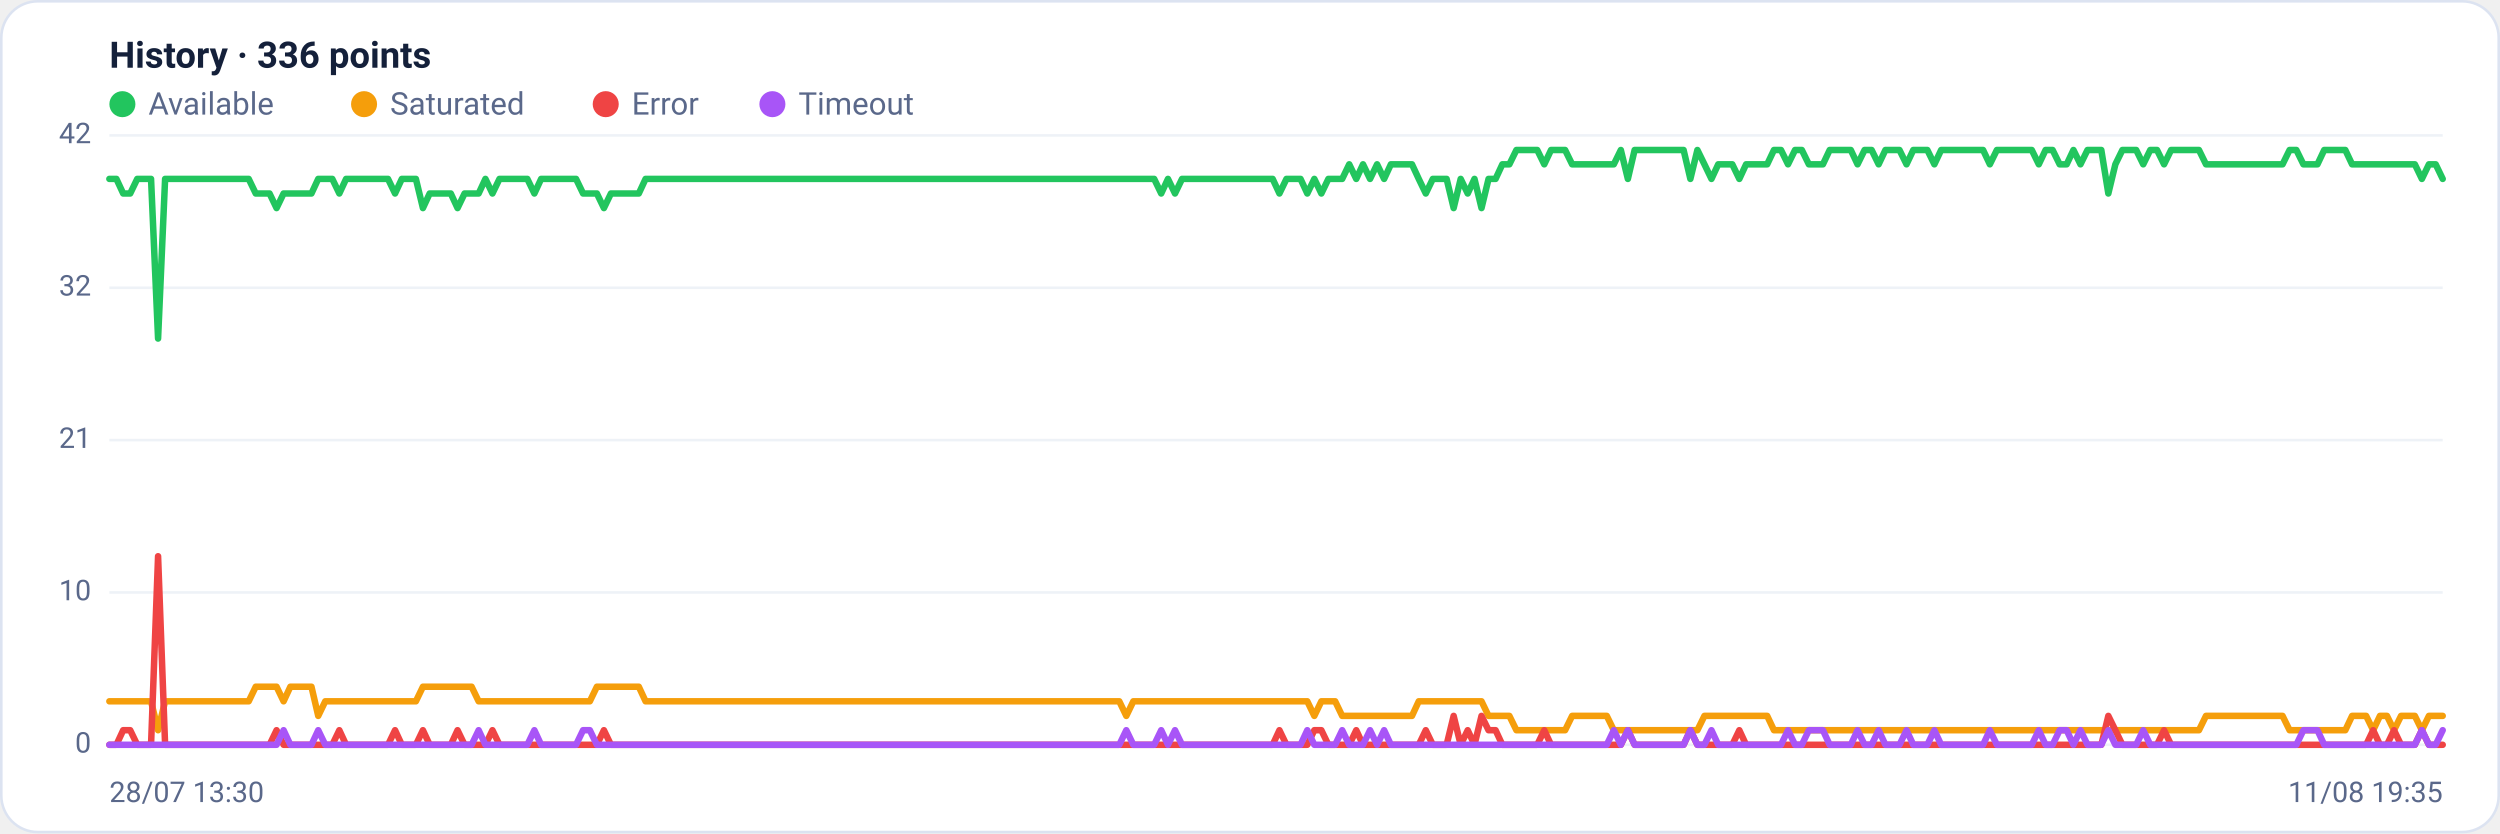
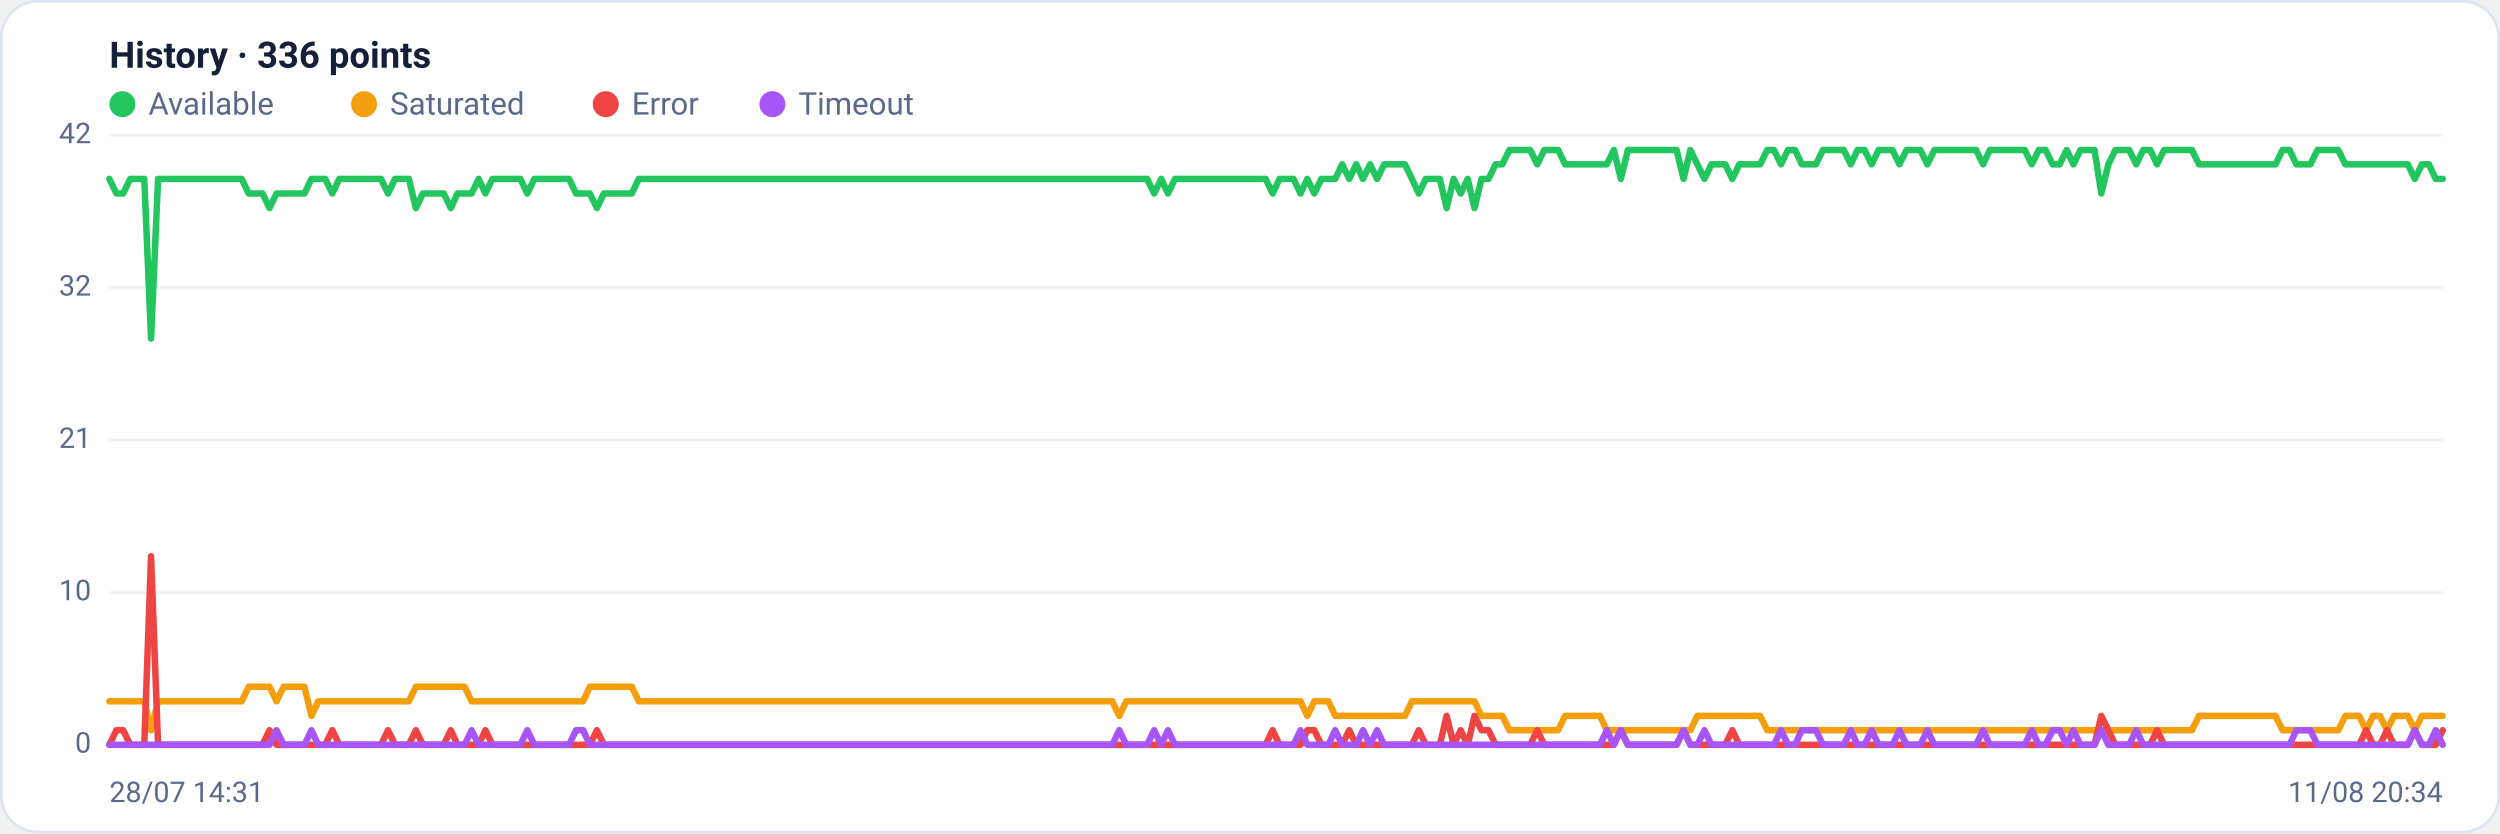
<svg xmlns="http://www.w3.org/2000/svg" viewBox="0 0 960 320" width="960" height="320" font-family="Segoe UI, system-ui, -apple-system, Roboto, Helvetica, Arial, sans-serif" role="img" aria-label="Availability history per region">
  <rect x="0.5" y="0.5" width="959" height="319" rx="14" fill="#ffffff" stroke="#dce3f1" />
  <text x="42" y="26" font-size="14" font-weight="600" fill="#14203a">History · 336 points</text>
  <circle cx="47" cy="40" r="5" fill="#22c55e" />
  <text x="57" y="44" font-size="12" fill="#5a688a">Available</text>
  <circle cx="139.8" cy="40" r="5" fill="#f59e0b" />
  <text x="149.8" y="44" font-size="12" fill="#5a688a">Saturated</text>
  <circle cx="232.6" cy="40" r="5" fill="#ef4444" />
  <text x="242.6" y="44" font-size="12" fill="#5a688a">Error</text>
  <circle cx="296.6" cy="40" r="5" fill="#a855f7" />
  <text x="306.6" y="44" font-size="12" fill="#5a688a">Timeout</text>
  <line x1="42" y1="286.0" x2="938" y2="286.0" stroke="#eef2f7" stroke-width="1" />
  <text x="35" y="289.0" text-anchor="end" font-size="11" fill="#5a688a">0</text>
  <line x1="42" y1="227.5" x2="938" y2="227.5" stroke="#eef2f7" stroke-width="1" />
  <text x="35" y="230.5" text-anchor="end" font-size="11" fill="#5a688a">10</text>
  <line x1="42" y1="169.0" x2="938" y2="169.0" stroke="#eef2f7" stroke-width="1" />
  <text x="35" y="172.0" text-anchor="end" font-size="11" fill="#5a688a">21</text>
  <line x1="42" y1="110.5" x2="938" y2="110.5" stroke="#eef2f7" stroke-width="1" />
  <text x="35" y="113.5" text-anchor="end" font-size="11" fill="#5a688a">32</text>
  <line x1="42" y1="52.0" x2="938" y2="52.0" stroke="#eef2f7" stroke-width="1" />
  <text x="35" y="55.0" text-anchor="end" font-size="11" fill="#5a688a">42</text>
-   <polyline fill="none" stroke="#22c55e" stroke-width="2.5" stroke-linejoin="round" stroke-linecap="round" points="42.0,68.7 44.7,68.7 47.3,74.3 50.0,74.3 52.7,68.7 55.4,68.7 58.0,68.7 60.7,130.0 63.4,68.7 66.1,68.7 68.7,68.7 71.4,68.7 74.1,68.7 76.8,68.7 79.4,68.7 82.1,68.7 84.8,68.7 87.5,68.7 90.1,68.7 92.8,68.7 95.5,68.7 98.2,74.3 100.8,74.3 103.5,74.3 106.2,79.9 108.9,74.3 111.5,74.3 114.2,74.3 116.9,74.3 119.6,74.3 122.2,68.7 124.9,68.7 127.6,68.7 130.3,74.3 132.9,68.7 135.6,68.7 138.3,68.7 141.0,68.7 143.6,68.7 146.3,68.7 149.0,68.7 151.7,74.3 154.3,68.7 157.0,68.7 159.7,68.7 162.4,79.9 165.0,74.3 167.7,74.3 170.4,74.3 173.1,74.3 175.7,79.9 178.4,74.3 181.1,74.3 183.8,74.3 186.4,68.7 189.1,74.3 191.8,68.7 194.5,68.7 197.1,68.7 199.8,68.7 202.5,68.7 205.2,74.3 207.8,68.7 210.5,68.7 213.2,68.7 215.9,68.7 218.5,68.7 221.2,68.7 223.9,74.3 226.5,74.3 229.2,74.3 231.9,79.9 234.6,74.3 237.2,74.3 239.9,74.3 242.6,74.3 245.3,74.3 247.9,68.7 250.6,68.7 253.3,68.7 256.0,68.7 258.6,68.7 261.3,68.7 264.0,68.7 266.7,68.7 269.3,68.7 272.0,68.7 274.7,68.7 277.4,68.7 280.0,68.7 282.7,68.7 285.4,68.7 288.1,68.7 290.7,68.7 293.4,68.7 296.1,68.7 298.8,68.7 301.4,68.7 304.1,68.7 306.8,68.7 309.5,68.7 312.1,68.7 314.8,68.7 317.5,68.7 320.2,68.7 322.8,68.7 325.5,68.7 328.2,68.7 330.9,68.7 333.5,68.7 336.2,68.7 338.9,68.7 341.6,68.7 344.2,68.7 346.9,68.7 349.6,68.7 352.3,68.7 354.9,68.7 357.6,68.7 360.3,68.7 363.0,68.7 365.6,68.7 368.3,68.7 371.0,68.7 373.7,68.7 376.3,68.7 379.0,68.7 381.7,68.7 384.4,68.7 387.0,68.7 389.7,68.7 392.4,68.7 395.1,68.7 397.7,68.7 400.4,68.7 403.1,68.7 405.7,68.7 408.4,68.7 411.1,68.7 413.8,68.7 416.4,68.7 419.1,68.7 421.8,68.7 424.5,68.7 427.1,68.7 429.8,68.7 432.5,68.7 435.2,68.7 437.8,68.7 440.5,68.7 443.2,68.7 445.9,74.3 448.5,68.7 451.2,74.3 453.9,68.7 456.6,68.7 459.2,68.7 461.9,68.7 464.6,68.7 467.3,68.7 469.9,68.7 472.6,68.7 475.3,68.7 478.0,68.7 480.6,68.7 483.3,68.7 486.0,68.7 488.7,68.7 491.3,74.3 494.0,68.7 496.7,68.7 499.4,68.7 502.0,74.3 504.7,68.7 507.4,74.3 510.1,68.7 512.7,68.7 515.4,68.7 518.1,63.1 520.8,68.7 523.4,63.1 526.1,68.7 528.8,63.1 531.5,68.7 534.1,63.1 536.8,63.1 539.5,63.1 542.2,63.1 544.8,68.7 547.5,74.3 550.2,68.7 552.9,68.7 555.5,68.7 558.2,79.9 560.9,68.7 563.6,74.3 566.2,68.7 568.9,79.9 571.6,68.7 574.3,68.7 576.9,63.1 579.6,63.1 582.3,57.6 584.9,57.6 587.6,57.6 590.3,57.6 593.0,63.1 595.6,57.6 598.3,57.6 601.0,57.6 603.7,63.1 606.3,63.1 609.0,63.1 611.7,63.1 614.4,63.1 617.0,63.1 619.7,63.1 622.4,57.6 625.1,68.7 627.7,57.6 630.4,57.6 633.1,57.6 635.8,57.6 638.4,57.6 641.1,57.6 643.8,57.6 646.5,57.6 649.1,68.7 651.8,57.6 654.5,63.1 657.2,68.7 659.8,63.1 662.5,63.1 665.2,63.1 667.9,68.7 670.5,63.1 673.2,63.1 675.9,63.1 678.6,63.1 681.2,57.6 683.9,57.6 686.6,63.1 689.3,57.6 691.9,57.6 694.6,63.1 697.3,63.1 700.0,63.1 702.6,57.6 705.3,57.6 708.0,57.6 710.7,57.6 713.3,63.1 716.0,57.6 718.7,57.6 721.4,63.1 724.0,57.6 726.7,57.6 729.4,57.6 732.1,63.1 734.7,57.6 737.4,57.6 740.1,57.6 742.8,63.1 745.4,57.6 748.1,57.6 750.8,57.6 753.5,57.6 756.1,57.6 758.8,57.6 761.5,57.6 764.1,63.1 766.8,57.6 769.5,57.6 772.2,57.6 774.8,57.6 777.5,57.6 780.2,57.6 782.9,63.1 785.5,57.6 788.2,57.6 790.9,63.1 793.6,63.1 796.2,57.6 798.9,63.1 801.6,57.6 804.3,57.6 806.9,57.6 809.6,74.3 812.3,63.1 815.0,57.6 817.6,57.6 820.3,57.6 823.0,63.1 825.7,57.6 828.3,57.6 831.0,63.1 833.7,57.6 836.4,57.6 839.0,57.6 841.7,57.6 844.4,57.6 847.1,63.1 849.7,63.1 852.4,63.1 855.1,63.1 857.8,63.1 860.4,63.1 863.1,63.1 865.8,63.1 868.5,63.1 871.1,63.1 873.8,63.1 876.5,63.1 879.2,57.6 881.8,57.6 884.5,63.1 887.2,63.1 889.9,63.1 892.5,57.6 895.2,57.6 897.9,57.6 900.6,57.6 903.2,63.1 905.9,63.1 908.6,63.1 911.3,63.1 913.9,63.1 916.6,63.1 919.3,63.1 922.0,63.1 924.6,63.1 927.3,63.1 930.0,68.7 932.7,63.1 935.3,63.1 938.0,68.7" />
-   <polyline fill="none" stroke="#f59e0b" stroke-width="2.5" stroke-linejoin="round" stroke-linecap="round" points="42.0,269.3 44.7,269.3 47.3,269.3 50.0,269.3 52.7,269.3 55.4,269.3 58.0,269.3 60.7,280.4 63.4,269.3 66.1,269.3 68.7,269.3 71.4,269.3 74.1,269.3 76.8,269.3 79.4,269.3 82.1,269.3 84.8,269.3 87.5,269.3 90.1,269.3 92.8,269.3 95.5,269.3 98.2,263.7 100.8,263.7 103.5,263.7 106.2,263.7 108.9,269.3 111.5,263.7 114.2,263.7 116.9,263.7 119.6,263.7 122.2,274.9 124.9,269.3 127.6,269.3 130.3,269.3 132.9,269.3 135.6,269.3 138.3,269.3 141.0,269.3 143.6,269.3 146.3,269.3 149.0,269.3 151.7,269.3 154.3,269.3 157.0,269.3 159.7,269.3 162.4,263.7 165.0,263.7 167.7,263.7 170.4,263.7 173.1,263.7 175.7,263.7 178.4,263.7 181.1,263.7 183.8,269.3 186.4,269.3 189.1,269.3 191.8,269.3 194.5,269.3 197.1,269.3 199.8,269.3 202.5,269.3 205.2,269.3 207.8,269.3 210.5,269.3 213.2,269.3 215.9,269.3 218.5,269.3 221.2,269.3 223.9,269.3 226.5,269.3 229.2,263.7 231.9,263.7 234.6,263.7 237.2,263.7 239.9,263.7 242.6,263.7 245.3,263.7 247.9,269.3 250.6,269.3 253.3,269.3 256.0,269.3 258.6,269.3 261.3,269.3 264.0,269.3 266.7,269.3 269.3,269.3 272.0,269.3 274.7,269.3 277.4,269.3 280.0,269.3 282.7,269.3 285.4,269.3 288.1,269.3 290.7,269.3 293.4,269.3 296.1,269.3 298.8,269.3 301.4,269.3 304.1,269.3 306.8,269.3 309.5,269.3 312.1,269.3 314.8,269.3 317.5,269.3 320.2,269.3 322.8,269.3 325.5,269.3 328.2,269.3 330.9,269.3 333.5,269.3 336.2,269.3 338.9,269.3 341.6,269.3 344.2,269.3 346.9,269.3 349.6,269.3 352.3,269.3 354.9,269.3 357.6,269.3 360.3,269.3 363.0,269.3 365.6,269.3 368.3,269.3 371.0,269.3 373.7,269.3 376.3,269.3 379.0,269.3 381.7,269.3 384.4,269.3 387.0,269.3 389.7,269.3 392.4,269.3 395.1,269.3 397.7,269.3 400.4,269.3 403.1,269.3 405.7,269.3 408.4,269.3 411.1,269.3 413.8,269.3 416.4,269.3 419.1,269.3 421.8,269.3 424.5,269.3 427.1,269.3 429.8,269.3 432.5,274.9 435.2,269.3 437.8,269.3 440.5,269.3 443.2,269.3 445.9,269.3 448.5,269.3 451.2,269.3 453.9,269.3 456.6,269.3 459.2,269.3 461.9,269.3 464.6,269.3 467.3,269.3 469.9,269.3 472.6,269.3 475.3,269.3 478.0,269.3 480.6,269.3 483.3,269.3 486.0,269.3 488.7,269.3 491.3,269.3 494.0,269.3 496.7,269.3 499.4,269.3 502.0,269.3 504.7,274.9 507.4,269.3 510.1,269.3 512.7,269.3 515.4,274.9 518.1,274.9 520.8,274.9 523.4,274.9 526.1,274.9 528.8,274.9 531.5,274.9 534.1,274.9 536.8,274.9 539.5,274.9 542.2,274.9 544.8,269.3 547.5,269.3 550.2,269.3 552.9,269.3 555.5,269.3 558.2,269.3 560.9,269.3 563.6,269.3 566.2,269.3 568.9,269.3 571.6,274.9 574.3,274.9 576.9,274.9 579.6,274.9 582.3,280.4 584.9,280.4 587.6,280.4 590.3,280.4 593.0,280.4 595.6,280.4 598.3,280.4 601.0,280.4 603.7,274.9 606.3,274.9 609.0,274.9 611.7,274.9 614.4,274.9 617.0,274.9 619.7,280.4 622.4,280.4 625.1,280.4 627.7,280.4 630.4,280.4 633.1,280.4 635.8,280.4 638.4,280.4 641.1,280.4 643.8,280.4 646.5,280.4 649.1,280.4 651.8,280.4 654.5,274.9 657.2,274.9 659.8,274.9 662.5,274.9 665.2,274.9 667.9,274.9 670.5,274.9 673.2,274.9 675.9,274.9 678.6,274.9 681.2,280.4 683.9,280.4 686.6,280.4 689.3,280.4 691.9,280.4 694.6,280.4 697.3,280.4 700.0,280.4 702.6,280.4 705.3,280.4 708.0,280.4 710.7,280.4 713.3,280.4 716.0,280.4 718.7,280.4 721.4,280.4 724.0,280.4 726.7,280.4 729.4,280.4 732.1,280.4 734.7,280.4 737.4,280.4 740.1,280.4 742.8,280.4 745.4,280.4 748.1,280.4 750.8,280.4 753.5,280.4 756.1,280.4 758.8,280.4 761.5,280.4 764.1,280.4 766.8,280.4 769.5,280.4 772.2,280.4 774.8,280.4 777.5,280.4 780.2,280.4 782.9,280.4 785.5,280.4 788.2,280.4 790.9,280.4 793.6,280.4 796.2,280.4 798.9,280.4 801.6,280.4 804.3,280.4 806.9,280.4 809.6,280.4 812.3,280.4 815.0,280.4 817.6,280.4 820.3,280.4 823.0,280.4 825.7,280.4 828.3,280.4 831.0,280.4 833.7,280.4 836.4,280.4 839.0,280.4 841.7,280.4 844.4,280.4 847.1,274.9 849.7,274.9 852.4,274.9 855.1,274.9 857.8,274.9 860.4,274.9 863.1,274.9 865.8,274.9 868.5,274.9 871.1,274.9 873.8,274.9 876.5,274.9 879.2,280.4 881.8,280.4 884.5,280.4 887.2,280.4 889.9,280.4 892.5,280.4 895.2,280.4 897.9,280.4 900.6,280.4 903.2,274.9 905.9,274.9 908.6,274.9 911.3,280.4 913.9,274.9 916.6,274.9 919.3,280.4 922.0,274.9 924.6,274.9 927.3,274.9 930.0,280.4 932.7,274.9 935.3,274.9 938.0,274.9" />
-   <polyline fill="none" stroke="#ef4444" stroke-width="2.5" stroke-linejoin="round" stroke-linecap="round" points="42.0,286.0 44.7,286.0 47.3,280.4 50.0,280.4 52.7,286.0 55.4,286.0 58.0,286.0 60.7,213.6 63.4,286.0 66.1,286.0 68.7,286.0 71.4,286.0 74.1,286.0 76.8,286.0 79.4,286.0 82.1,286.0 84.8,286.0 87.5,286.0 90.1,286.0 92.8,286.0 95.5,286.0 98.2,286.0 100.8,286.0 103.5,286.0 106.2,280.4 108.9,286.0 111.5,286.0 114.2,286.0 116.9,286.0 119.6,286.0 122.2,286.0 124.9,286.0 127.6,286.0 130.3,280.4 132.9,286.0 135.6,286.0 138.3,286.0 141.0,286.0 143.6,286.0 146.3,286.0 149.0,286.0 151.7,280.4 154.3,286.0 157.0,286.0 159.7,286.0 162.4,280.4 165.0,286.0 167.7,286.0 170.4,286.0 173.1,286.0 175.7,280.4 178.4,286.0 181.1,286.0 183.8,286.0 186.4,286.0 189.1,280.4 191.8,286.0 194.5,286.0 197.1,286.0 199.8,286.0 202.5,286.0 205.2,286.0 207.8,286.0 210.5,286.0 213.2,286.0 215.9,286.0 218.5,286.0 221.2,286.0 223.9,286.0 226.5,286.0 229.2,286.0 231.9,280.4 234.6,286.0 237.2,286.0 239.9,286.0 242.6,286.0 245.3,286.0 247.9,286.0 250.6,286.0 253.3,286.0 256.0,286.0 258.6,286.0 261.3,286.0 264.0,286.0 266.7,286.0 269.3,286.0 272.0,286.0 274.7,286.0 277.4,286.0 280.0,286.0 282.7,286.0 285.4,286.0 288.1,286.0 290.7,286.0 293.4,286.0 296.1,286.0 298.8,286.0 301.4,286.0 304.1,286.0 306.8,286.0 309.5,286.0 312.1,286.0 314.8,286.0 317.5,286.0 320.2,286.0 322.8,286.0 325.5,286.0 328.2,286.0 330.9,286.0 333.5,286.0 336.2,286.0 338.9,286.0 341.6,286.0 344.2,286.0 346.9,286.0 349.6,286.0 352.3,286.0 354.9,286.0 357.6,286.0 360.3,286.0 363.0,286.0 365.6,286.0 368.3,286.0 371.0,286.0 373.7,286.0 376.3,286.0 379.0,286.0 381.7,286.0 384.4,286.0 387.0,286.0 389.7,286.0 392.4,286.0 395.1,286.0 397.7,286.0 400.4,286.0 403.1,286.0 405.7,286.0 408.4,286.0 411.1,286.0 413.8,286.0 416.4,286.0 419.1,286.0 421.8,286.0 424.5,286.0 427.1,286.0 429.8,286.0 432.5,286.0 435.2,286.0 437.8,286.0 440.5,286.0 443.2,286.0 445.9,286.0 448.5,286.0 451.2,286.0 453.9,286.0 456.6,286.0 459.2,286.0 461.9,286.0 464.6,286.0 467.3,286.0 469.9,286.0 472.6,286.0 475.3,286.0 478.0,286.0 480.6,286.0 483.3,286.0 486.0,286.0 488.7,286.0 491.3,280.4 494.0,286.0 496.7,286.0 499.4,286.0 502.0,286.0 504.7,280.4 507.4,280.4 510.1,286.0 512.7,286.0 515.4,286.0 518.1,286.0 520.8,280.4 523.4,286.0 526.1,286.0 528.8,286.0 531.5,286.0 534.1,286.0 536.8,286.0 539.5,286.0 542.2,286.0 544.8,286.0 547.5,280.4 550.2,286.0 552.9,286.0 555.5,286.0 558.2,274.9 560.9,286.0 563.6,280.4 566.2,286.0 568.9,274.9 571.6,280.4 574.3,280.4 576.9,286.0 579.6,286.0 582.3,286.0 584.9,286.0 587.6,286.0 590.3,286.0 593.0,280.4 595.6,286.0 598.3,286.0 601.0,286.0 603.7,286.0 606.3,286.0 609.0,286.0 611.7,286.0 614.4,286.0 617.0,286.0 619.7,286.0 622.4,286.0 625.1,280.4 627.7,286.0 630.4,286.0 633.1,286.0 635.8,286.0 638.4,286.0 641.1,286.0 643.8,286.0 646.5,286.0 649.1,280.4 651.8,286.0 654.5,286.0 657.2,286.0 659.8,286.0 662.5,286.0 665.2,286.0 667.9,280.4 670.5,286.0 673.2,286.0 675.9,286.0 678.6,286.0 681.2,286.0 683.9,286.0 686.6,286.0 689.3,286.0 691.9,286.0 694.6,286.0 697.3,286.0 700.0,286.0 702.6,286.0 705.3,286.0 708.0,286.0 710.7,286.0 713.3,286.0 716.0,286.0 718.7,286.0 721.4,286.0 724.0,286.0 726.7,286.0 729.4,286.0 732.1,286.0 734.7,286.0 737.4,286.0 740.1,286.0 742.8,286.0 745.4,286.0 748.1,286.0 750.8,286.0 753.5,286.0 756.1,286.0 758.8,286.0 761.5,286.0 764.1,286.0 766.8,286.0 769.5,286.0 772.2,286.0 774.8,286.0 777.5,286.0 780.2,286.0 782.9,286.0 785.5,286.0 788.2,286.0 790.9,286.0 793.6,286.0 796.2,286.0 798.9,286.0 801.6,286.0 804.3,286.0 806.9,286.0 809.6,274.9 812.3,280.4 815.0,286.0 817.6,286.0 820.3,286.0 823.0,286.0 825.7,286.0 828.3,286.0 831.0,280.4 833.7,286.0 836.4,286.0 839.0,286.0 841.7,286.0 844.4,286.0 847.1,286.0 849.7,286.0 852.4,286.0 855.1,286.0 857.8,286.0 860.4,286.0 863.1,286.0 865.8,286.0 868.5,286.0 871.1,286.0 873.8,286.0 876.5,286.0 879.2,286.0 881.8,286.0 884.5,286.0 887.2,286.0 889.9,286.0 892.5,286.0 895.2,286.0 897.9,286.0 900.6,286.0 903.2,286.0 905.9,286.0 908.6,286.0 911.3,280.4 913.9,286.0 916.6,286.0 919.3,280.4 922.0,286.0 924.6,286.0 927.3,286.0 930.0,280.4 932.7,286.0 935.3,286.0 938.0,286.0" />
-   <polyline fill="none" stroke="#a855f7" stroke-width="2.5" stroke-linejoin="round" stroke-linecap="round" points="42.0,286.0 44.7,286.0 47.3,286.0 50.0,286.0 52.7,286.0 55.4,286.0 58.0,286.0 60.7,286.0 63.4,286.0 66.1,286.0 68.7,286.0 71.4,286.0 74.1,286.0 76.8,286.0 79.4,286.0 82.1,286.0 84.8,286.0 87.5,286.0 90.1,286.0 92.8,286.0 95.5,286.0 98.2,286.0 100.8,286.0 103.5,286.0 106.2,286.0 108.9,280.4 111.5,286.0 114.2,286.0 116.9,286.0 119.6,286.0 122.2,280.4 124.9,286.0 127.6,286.0 130.3,286.0 132.9,286.0 135.6,286.0 138.3,286.0 141.0,286.0 143.6,286.0 146.3,286.0 149.0,286.0 151.7,286.0 154.3,286.0 157.0,286.0 159.7,286.0 162.4,286.0 165.0,286.0 167.7,286.0 170.4,286.0 173.1,286.0 175.7,286.0 178.4,286.0 181.1,286.0 183.8,280.4 186.4,286.0 189.1,286.0 191.8,286.0 194.5,286.0 197.1,286.0 199.8,286.0 202.5,286.0 205.2,280.4 207.8,286.0 210.5,286.0 213.2,286.0 215.9,286.0 218.5,286.0 221.2,286.0 223.9,280.4 226.5,280.4 229.2,286.0 231.9,286.0 234.6,286.0 237.2,286.0 239.9,286.0 242.6,286.0 245.3,286.0 247.9,286.0 250.6,286.0 253.3,286.0 256.0,286.0 258.6,286.0 261.3,286.0 264.0,286.0 266.7,286.0 269.3,286.0 272.0,286.0 274.7,286.0 277.4,286.0 280.0,286.0 282.7,286.0 285.4,286.0 288.1,286.0 290.7,286.0 293.4,286.0 296.1,286.0 298.8,286.0 301.4,286.0 304.1,286.0 306.8,286.0 309.5,286.0 312.1,286.0 314.8,286.0 317.5,286.0 320.2,286.0 322.8,286.0 325.5,286.0 328.2,286.0 330.9,286.0 333.5,286.0 336.2,286.0 338.9,286.0 341.6,286.0 344.2,286.0 346.9,286.0 349.6,286.0 352.3,286.0 354.9,286.0 357.6,286.0 360.3,286.0 363.0,286.0 365.6,286.0 368.3,286.0 371.0,286.0 373.7,286.0 376.3,286.0 379.0,286.0 381.7,286.0 384.4,286.0 387.0,286.0 389.7,286.0 392.4,286.0 395.1,286.0 397.7,286.0 400.4,286.0 403.1,286.0 405.7,286.0 408.4,286.0 411.1,286.0 413.8,286.0 416.4,286.0 419.1,286.0 421.8,286.0 424.5,286.0 427.1,286.0 429.8,286.0 432.5,280.4 435.2,286.0 437.8,286.0 440.5,286.0 443.2,286.0 445.9,280.4 448.5,286.0 451.2,280.4 453.9,286.0 456.6,286.0 459.2,286.0 461.9,286.0 464.6,286.0 467.3,286.0 469.9,286.0 472.6,286.0 475.3,286.0 478.0,286.0 480.6,286.0 483.3,286.0 486.0,286.0 488.7,286.0 491.3,286.0 494.0,286.0 496.7,286.0 499.4,286.0 502.0,280.4 504.7,286.0 507.4,286.0 510.1,286.0 512.7,286.0 515.4,280.4 518.1,286.0 520.8,286.0 523.4,286.0 526.1,280.4 528.8,286.0 531.5,280.4 534.1,286.0 536.8,286.0 539.5,286.0 542.2,286.0 544.8,286.0 547.5,286.0 550.2,286.0 552.9,286.0 555.5,286.0 558.2,286.0 560.9,286.0 563.6,286.0 566.2,286.0 568.9,286.0 571.6,286.0 574.3,286.0 576.9,286.0 579.6,286.0 582.3,286.0 584.9,286.0 587.6,286.0 590.3,286.0 593.0,286.0 595.6,286.0 598.3,286.0 601.0,286.0 603.7,286.0 606.3,286.0 609.0,286.0 611.7,286.0 614.4,286.0 617.0,286.0 619.7,280.4 622.4,286.0 625.1,280.4 627.7,286.0 630.4,286.0 633.1,286.0 635.8,286.0 638.4,286.0 641.1,286.0 643.8,286.0 646.5,286.0 649.1,280.4 651.8,286.0 654.5,286.0 657.2,280.4 659.8,286.0 662.5,286.0 665.2,286.0 667.9,286.0 670.5,286.0 673.2,286.0 675.9,286.0 678.6,286.0 681.2,286.0 683.9,286.0 686.6,280.4 689.3,286.0 691.9,286.0 694.6,280.4 697.3,280.4 700.0,280.4 702.6,286.0 705.3,286.0 708.0,286.0 710.7,286.0 713.3,280.4 716.0,286.0 718.7,286.0 721.4,280.4 724.0,286.0 726.7,286.0 729.4,286.0 732.1,280.4 734.7,286.0 737.4,286.0 740.1,286.0 742.8,280.4 745.4,286.0 748.1,286.0 750.8,286.0 753.5,286.0 756.1,286.0 758.8,286.0 761.5,286.0 764.1,280.4 766.8,286.0 769.5,286.0 772.2,286.0 774.8,286.0 777.5,286.0 780.2,286.0 782.9,280.4 785.5,286.0 788.2,286.0 790.9,280.4 793.6,280.4 796.2,286.0 798.9,280.4 801.6,286.0 804.3,286.0 806.9,286.0 809.6,280.4 812.3,286.0 815.0,286.0 817.6,286.0 820.3,286.0 823.0,280.4 825.7,286.0 828.3,286.0 831.0,286.0 833.7,286.0 836.4,286.0 839.0,286.0 841.7,286.0 844.4,286.0 847.1,286.0 849.7,286.0 852.4,286.0 855.1,286.0 857.8,286.0 860.4,286.0 863.1,286.0 865.8,286.0 868.5,286.0 871.1,286.0 873.8,286.0 876.5,286.0 879.2,286.0 881.8,286.0 884.5,280.4 887.2,280.4 889.9,280.4 892.5,286.0 895.2,286.0 897.9,286.0 900.6,286.0 903.2,286.0 905.9,286.0 908.6,286.0 911.3,286.0 913.9,286.0 916.6,286.0 919.3,286.0 922.0,286.0 924.6,286.0 927.3,286.0 930.0,280.4 932.7,286.0 935.3,286.0 938.0,280.4" />
-   <text x="42" y="308" font-size="11" fill="#5a688a">28/07 13:30</text>
-   <text x="938" y="308" text-anchor="end" font-size="11" fill="#5a688a">11/08 19:35</text>
+   <polyline fill="none" stroke="#22c55e" stroke-width="2.5" stroke-linejoin="round" stroke-linecap="round" points="42.0,68.7 44.7,74.3 47.3,74.3 50.0,68.7 52.7,68.7 55.4,68.7 58.0,130.0 60.7,68.7 63.4,68.7 66.1,68.7 68.7,68.7 71.4,68.7 74.1,68.7 76.8,68.7 79.4,68.7 82.1,68.7 84.8,68.7 87.5,68.7 90.1,68.7 92.8,68.7 95.5,74.3 98.2,74.3 100.8,74.3 103.5,79.9 106.2,74.3 108.9,74.3 111.5,74.3 114.2,74.3 116.9,74.3 119.6,68.7 122.2,68.7 124.9,68.7 127.6,74.3 130.3,68.7 132.9,68.7 135.6,68.7 138.3,68.7 141.0,68.7 143.6,68.7 146.3,68.7 149.0,74.3 151.7,68.7 154.3,68.7 157.0,68.7 159.7,79.9 162.4,74.3 165.0,74.3 167.7,74.3 170.4,74.3 173.1,79.9 175.7,74.3 178.4,74.3 181.1,74.3 183.8,68.7 186.4,74.3 189.1,68.7 191.8,68.7 194.5,68.7 197.1,68.7 199.8,68.7 202.5,74.3 205.2,68.7 207.8,68.7 210.5,68.7 213.2,68.7 215.9,68.7 218.5,68.7 221.2,74.3 223.9,74.3 226.5,74.3 229.2,79.9 231.9,74.3 234.6,74.3 237.2,74.3 239.9,74.3 242.6,74.3 245.3,68.7 247.9,68.7 250.6,68.7 253.3,68.7 256.0,68.7 258.6,68.7 261.3,68.7 264.0,68.7 266.7,68.7 269.3,68.7 272.0,68.7 274.7,68.7 277.4,68.7 280.0,68.7 282.7,68.7 285.4,68.7 288.1,68.7 290.7,68.7 293.4,68.7 296.1,68.7 298.8,68.7 301.4,68.7 304.1,68.7 306.8,68.7 309.5,68.7 312.1,68.7 314.8,68.7 317.5,68.7 320.2,68.7 322.8,68.7 325.5,68.7 328.2,68.7 330.9,68.7 333.5,68.7 336.2,68.7 338.9,68.7 341.6,68.7 344.2,68.7 346.9,68.7 349.6,68.7 352.3,68.7 354.9,68.7 357.6,68.7 360.3,68.7 363.0,68.7 365.6,68.7 368.3,68.7 371.0,68.7 373.7,68.7 376.3,68.7 379.0,68.7 381.7,68.7 384.4,68.7 387.0,68.7 389.7,68.7 392.4,68.7 395.1,68.7 397.7,68.7 400.4,68.7 403.1,68.7 405.7,68.7 408.4,68.7 411.1,68.7 413.8,68.7 416.4,68.7 419.1,68.7 421.8,68.7 424.5,68.7 427.1,68.7 429.8,68.7 432.5,68.7 435.2,68.7 437.8,68.7 440.5,68.7 443.2,74.3 445.9,68.7 448.5,74.3 451.2,68.7 453.9,68.7 456.6,68.7 459.2,68.7 461.9,68.7 464.6,68.7 467.3,68.7 469.9,68.7 472.6,68.7 475.3,68.7 478.0,68.7 480.6,68.7 483.3,68.7 486.0,68.7 488.7,74.3 491.3,68.7 494.0,68.7 496.7,68.7 499.4,74.3 502.0,68.7 504.7,74.3 507.4,68.7 510.1,68.7 512.7,68.7 515.4,63.1 518.1,68.7 520.8,63.1 523.4,68.7 526.1,63.1 528.8,68.7 531.5,63.1 534.1,63.1 536.8,63.1 539.5,63.1 542.2,68.7 544.8,74.3 547.5,68.7 550.2,68.7 552.9,68.7 555.5,79.9 558.2,68.7 560.9,74.3 563.6,68.7 566.2,79.9 568.9,68.7 571.6,68.7 574.3,63.1 576.9,63.1 579.6,57.6 582.3,57.6 584.9,57.6 587.6,57.6 590.3,63.1 593.0,57.6 595.6,57.6 598.3,57.6 601.0,63.1 603.7,63.1 606.3,63.1 609.0,63.1 611.7,63.1 614.4,63.1 617.0,63.1 619.7,57.6 622.4,68.7 625.1,57.6 627.7,57.6 630.4,57.6 633.1,57.6 635.8,57.6 638.4,57.6 641.1,57.6 643.8,57.6 646.5,68.7 649.1,57.6 651.8,63.1 654.5,68.7 657.2,63.1 659.8,63.1 662.5,63.1 665.2,68.7 667.9,63.1 670.5,63.1 673.2,63.1 675.9,63.1 678.6,57.6 681.2,57.6 683.9,63.1 686.6,57.6 689.3,57.6 691.9,63.1 694.6,63.1 697.3,63.1 700.0,57.6 702.6,57.6 705.3,57.6 708.0,57.6 710.7,63.1 713.3,57.6 716.0,57.6 718.7,63.1 721.4,57.6 724.0,57.6 726.7,57.6 729.4,63.1 732.1,57.6 734.7,57.6 737.4,57.6 740.1,63.1 742.8,57.6 745.4,57.6 748.1,57.6 750.8,57.6 753.5,57.6 756.1,57.6 758.8,57.6 761.5,63.1 764.1,57.6 766.8,57.6 769.5,57.6 772.2,57.6 774.8,57.6 777.5,57.6 780.2,63.1 782.9,57.6 785.5,57.6 788.2,63.1 790.9,63.1 793.6,57.6 796.2,63.1 798.9,57.6 801.6,57.6 804.3,57.6 806.9,74.3 809.6,63.1 812.3,57.6 815.0,57.6 817.6,57.6 820.3,63.1 823.0,57.6 825.7,57.6 828.3,63.1 831.0,57.6 833.7,57.6 836.4,57.6 839.0,57.6 841.7,57.6 844.4,63.1 847.1,63.1 849.7,63.1 852.4,63.1 855.1,63.1 857.8,63.1 860.4,63.1 863.1,63.1 865.8,63.1 868.5,63.1 871.1,63.1 873.8,63.1 876.5,57.6 879.2,57.6 881.8,63.1 884.5,63.1 887.2,63.1 889.9,57.6 892.5,57.6 895.2,57.6 897.9,57.6 900.6,63.1 903.2,63.1 905.9,63.1 908.6,63.1 911.3,63.1 913.9,63.1 916.6,63.1 919.3,63.1 922.0,63.1 924.6,63.1 927.3,68.7 930.0,63.1 932.7,63.1 935.3,68.7 938.0,68.7" />
+   <polyline fill="none" stroke="#f59e0b" stroke-width="2.5" stroke-linejoin="round" stroke-linecap="round" points="42.0,269.3 44.7,269.3 47.3,269.3 50.0,269.3 52.7,269.3 55.4,269.3 58.0,280.4 60.7,269.3 63.4,269.3 66.1,269.3 68.7,269.3 71.4,269.3 74.1,269.3 76.8,269.3 79.4,269.3 82.1,269.3 84.8,269.3 87.5,269.3 90.1,269.3 92.8,269.3 95.5,263.7 98.2,263.7 100.8,263.7 103.5,263.7 106.2,269.3 108.9,263.7 111.5,263.7 114.2,263.7 116.9,263.7 119.6,274.9 122.2,269.3 124.9,269.3 127.6,269.3 130.3,269.3 132.9,269.3 135.6,269.3 138.3,269.3 141.0,269.3 143.6,269.3 146.3,269.3 149.0,269.3 151.7,269.3 154.3,269.3 157.0,269.3 159.7,263.7 162.4,263.7 165.0,263.7 167.7,263.7 170.4,263.7 173.1,263.7 175.7,263.7 178.4,263.7 181.1,269.3 183.8,269.3 186.4,269.3 189.1,269.3 191.8,269.3 194.5,269.3 197.1,269.3 199.8,269.3 202.5,269.3 205.2,269.3 207.8,269.3 210.5,269.3 213.2,269.3 215.9,269.3 218.5,269.3 221.2,269.3 223.9,269.3 226.5,263.7 229.2,263.7 231.9,263.7 234.6,263.7 237.2,263.7 239.9,263.7 242.6,263.7 245.3,269.3 247.9,269.3 250.6,269.3 253.3,269.3 256.0,269.3 258.6,269.3 261.3,269.3 264.0,269.3 266.7,269.3 269.3,269.3 272.0,269.3 274.7,269.3 277.4,269.3 280.0,269.3 282.7,269.3 285.4,269.3 288.1,269.3 290.7,269.3 293.4,269.3 296.1,269.3 298.8,269.3 301.4,269.3 304.1,269.3 306.8,269.3 309.5,269.3 312.1,269.3 314.8,269.3 317.5,269.3 320.2,269.3 322.8,269.3 325.5,269.3 328.2,269.3 330.9,269.3 333.5,269.3 336.2,269.3 338.9,269.3 341.6,269.3 344.2,269.3 346.9,269.3 349.6,269.3 352.3,269.3 354.9,269.3 357.6,269.3 360.3,269.3 363.0,269.3 365.6,269.3 368.3,269.3 371.0,269.3 373.7,269.3 376.3,269.3 379.0,269.3 381.7,269.3 384.4,269.3 387.0,269.3 389.7,269.3 392.4,269.3 395.1,269.3 397.7,269.3 400.4,269.3 403.1,269.3 405.7,269.3 408.4,269.3 411.1,269.3 413.8,269.3 416.4,269.3 419.1,269.3 421.8,269.3 424.5,269.3 427.1,269.3 429.8,274.9 432.5,269.3 435.2,269.3 437.8,269.3 440.5,269.3 443.2,269.3 445.9,269.3 448.5,269.3 451.2,269.3 453.9,269.3 456.6,269.3 459.2,269.3 461.9,269.3 464.6,269.3 467.3,269.3 469.9,269.3 472.6,269.3 475.3,269.3 478.0,269.3 480.6,269.3 483.3,269.3 486.0,269.3 488.7,269.3 491.3,269.3 494.0,269.3 496.7,269.3 499.4,269.3 502.0,274.9 504.7,269.3 507.4,269.3 510.1,269.3 512.7,274.9 515.4,274.9 518.1,274.9 520.8,274.9 523.4,274.9 526.1,274.9 528.8,274.9 531.5,274.9 534.1,274.9 536.8,274.9 539.5,274.9 542.2,269.3 544.8,269.3 547.5,269.3 550.2,269.3 552.9,269.3 555.5,269.3 558.2,269.3 560.9,269.3 563.6,269.3 566.2,269.3 568.9,274.9 571.6,274.9 574.3,274.9 576.9,274.9 579.6,280.4 582.3,280.4 584.9,280.4 587.6,280.4 590.3,280.4 593.0,280.4 595.6,280.4 598.3,280.4 601.0,274.9 603.7,274.9 606.3,274.9 609.0,274.9 611.7,274.9 614.4,274.9 617.0,280.4 619.7,280.4 622.4,280.4 625.1,280.4 627.7,280.4 630.4,280.4 633.1,280.4 635.8,280.4 638.4,280.4 641.1,280.4 643.8,280.4 646.5,280.4 649.1,280.4 651.8,274.9 654.5,274.9 657.2,274.9 659.8,274.9 662.5,274.9 665.2,274.9 667.9,274.9 670.5,274.9 673.2,274.9 675.9,274.9 678.6,280.4 681.2,280.4 683.9,280.4 686.6,280.4 689.3,280.4 691.9,280.4 694.6,280.4 697.3,280.4 700.0,280.4 702.6,280.4 705.3,280.4 708.0,280.4 710.7,280.4 713.3,280.4 716.0,280.4 718.7,280.4 721.4,280.4 724.0,280.4 726.7,280.4 729.4,280.4 732.1,280.4 734.7,280.4 737.4,280.4 740.1,280.4 742.8,280.4 745.4,280.4 748.1,280.4 750.8,280.4 753.5,280.4 756.1,280.4 758.8,280.4 761.5,280.4 764.1,280.4 766.8,280.4 769.5,280.4 772.2,280.4 774.8,280.4 777.5,280.4 780.2,280.4 782.9,280.4 785.5,280.4 788.2,280.4 790.9,280.4 793.6,280.4 796.2,280.4 798.9,280.4 801.6,280.4 804.3,280.4 806.9,280.4 809.6,280.4 812.3,280.4 815.0,280.4 817.6,280.4 820.3,280.4 823.0,280.4 825.7,280.4 828.3,280.4 831.0,280.4 833.7,280.4 836.4,280.4 839.0,280.4 841.7,280.4 844.4,274.9 847.1,274.9 849.7,274.9 852.4,274.9 855.1,274.9 857.8,274.9 860.4,274.9 863.1,274.9 865.8,274.9 868.5,274.9 871.1,274.9 873.8,274.9 876.5,280.4 879.2,280.4 881.8,280.4 884.5,280.4 887.2,280.4 889.9,280.4 892.5,280.4 895.2,280.4 897.9,280.4 900.6,274.9 903.2,274.9 905.9,274.9 908.6,280.4 911.3,274.9 913.9,274.9 916.6,280.4 919.3,274.9 922.0,274.9 924.6,274.9 927.3,280.4 930.0,274.9 932.7,274.9 935.3,274.9 938.0,274.9" />
+   <polyline fill="none" stroke="#ef4444" stroke-width="2.5" stroke-linejoin="round" stroke-linecap="round" points="42.0,286.0 44.7,280.4 47.3,280.4 50.0,286.0 52.7,286.0 55.4,286.0 58.0,213.6 60.7,286.0 63.4,286.0 66.1,286.0 68.7,286.0 71.4,286.0 74.1,286.0 76.8,286.0 79.4,286.0 82.1,286.0 84.8,286.0 87.5,286.0 90.1,286.0 92.8,286.0 95.5,286.0 98.2,286.0 100.8,286.0 103.5,280.4 106.2,286.0 108.9,286.0 111.5,286.0 114.2,286.0 116.9,286.0 119.6,286.0 122.2,286.0 124.9,286.0 127.6,280.4 130.3,286.0 132.9,286.0 135.6,286.0 138.3,286.0 141.0,286.0 143.6,286.0 146.3,286.0 149.0,280.4 151.7,286.0 154.3,286.0 157.0,286.0 159.7,280.4 162.4,286.0 165.0,286.0 167.7,286.0 170.4,286.0 173.1,280.4 175.7,286.0 178.4,286.0 181.1,286.0 183.8,286.0 186.4,280.4 189.1,286.0 191.8,286.0 194.5,286.0 197.1,286.0 199.8,286.0 202.5,286.0 205.2,286.0 207.8,286.0 210.5,286.0 213.2,286.0 215.9,286.0 218.5,286.0 221.2,286.0 223.9,286.0 226.5,286.0 229.2,280.4 231.9,286.0 234.6,286.0 237.2,286.0 239.9,286.0 242.6,286.0 245.3,286.0 247.9,286.0 250.6,286.0 253.3,286.0 256.0,286.0 258.6,286.0 261.3,286.0 264.0,286.0 266.7,286.0 269.3,286.0 272.0,286.0 274.7,286.0 277.4,286.0 280.0,286.0 282.7,286.0 285.4,286.0 288.1,286.0 290.7,286.0 293.4,286.0 296.1,286.0 298.8,286.0 301.4,286.0 304.1,286.0 306.8,286.0 309.5,286.0 312.1,286.0 314.8,286.0 317.5,286.0 320.2,286.0 322.8,286.0 325.5,286.0 328.2,286.0 330.9,286.0 333.5,286.0 336.2,286.0 338.9,286.0 341.6,286.0 344.2,286.0 346.9,286.0 349.6,286.0 352.3,286.0 354.9,286.0 357.6,286.0 360.3,286.0 363.0,286.0 365.6,286.0 368.3,286.0 371.0,286.0 373.7,286.0 376.3,286.0 379.0,286.0 381.7,286.0 384.4,286.0 387.0,286.0 389.7,286.0 392.4,286.0 395.1,286.0 397.7,286.0 400.4,286.0 403.1,286.0 405.7,286.0 408.4,286.0 411.1,286.0 413.8,286.0 416.4,286.0 419.1,286.0 421.8,286.0 424.5,286.0 427.1,286.0 429.8,286.0 432.5,286.0 435.2,286.0 437.8,286.0 440.5,286.0 443.2,286.0 445.9,286.0 448.5,286.0 451.2,286.0 453.9,286.0 456.6,286.0 459.2,286.0 461.9,286.0 464.6,286.0 467.3,286.0 469.9,286.0 472.6,286.0 475.3,286.0 478.0,286.0 480.6,286.0 483.3,286.0 486.0,286.0 488.7,280.4 491.3,286.0 494.0,286.0 496.7,286.0 499.4,286.0 502.0,280.4 504.7,280.4 507.4,286.0 510.1,286.0 512.7,286.0 515.4,286.0 518.1,280.4 520.8,286.0 523.4,286.0 526.1,286.0 528.8,286.0 531.5,286.0 534.1,286.0 536.8,286.0 539.5,286.0 542.2,286.0 544.8,280.4 547.5,286.0 550.2,286.0 552.9,286.0 555.5,274.9 558.2,286.0 560.9,280.4 563.6,286.0 566.2,274.9 568.9,280.4 571.6,280.4 574.3,286.0 576.9,286.0 579.6,286.0 582.3,286.0 584.9,286.0 587.6,286.0 590.3,280.4 593.0,286.0 595.6,286.0 598.3,286.0 601.0,286.0 603.7,286.0 606.3,286.0 609.0,286.0 611.7,286.0 614.4,286.0 617.0,286.0 619.7,286.0 622.4,280.4 625.1,286.0 627.7,286.0 630.4,286.0 633.1,286.0 635.8,286.0 638.4,286.0 641.1,286.0 643.8,286.0 646.5,280.4 649.1,286.0 651.8,286.0 654.5,286.0 657.2,286.0 659.8,286.0 662.5,286.0 665.2,280.4 667.9,286.0 670.5,286.0 673.2,286.0 675.9,286.0 678.6,286.0 681.2,286.0 683.9,286.0 686.6,286.0 689.3,286.0 691.9,286.0 694.6,286.0 697.3,286.0 700.0,286.0 702.6,286.0 705.3,286.0 708.0,286.0 710.7,286.0 713.3,286.0 716.0,286.0 718.7,286.0 721.4,286.0 724.0,286.0 726.7,286.0 729.4,286.0 732.1,286.0 734.7,286.0 737.4,286.0 740.1,286.0 742.8,286.0 745.4,286.0 748.1,286.0 750.8,286.0 753.5,286.0 756.1,286.0 758.8,286.0 761.5,286.0 764.1,286.0 766.8,286.0 769.5,286.0 772.2,286.0 774.8,286.0 777.5,286.0 780.2,286.0 782.9,286.0 785.5,286.0 788.2,286.0 790.9,286.0 793.6,286.0 796.2,286.0 798.9,286.0 801.6,286.0 804.3,286.0 806.9,274.9 809.6,280.4 812.3,286.0 815.0,286.0 817.6,286.0 820.3,286.0 823.0,286.0 825.7,286.0 828.3,280.4 831.0,286.0 833.7,286.0 836.4,286.0 839.0,286.0 841.7,286.0 844.4,286.0 847.1,286.0 849.7,286.0 852.4,286.0 855.1,286.0 857.8,286.0 860.4,286.0 863.1,286.0 865.8,286.0 868.5,286.0 871.1,286.0 873.8,286.0 876.5,286.0 879.2,286.0 881.8,286.0 884.5,286.0 887.2,286.0 889.9,286.0 892.5,286.0 895.2,286.0 897.9,286.0 900.6,286.0 903.2,286.0 905.9,286.0 908.6,280.4 911.3,286.0 913.9,286.0 916.6,280.4 919.3,286.0 922.0,286.0 924.6,286.0 927.3,280.4 930.0,286.0 932.7,286.0 935.3,286.0 938.0,280.4" />
+   <polyline fill="none" stroke="#a855f7" stroke-width="2.5" stroke-linejoin="round" stroke-linecap="round" points="42.0,286.0 44.7,286.0 47.3,286.0 50.0,286.0 52.7,286.0 55.4,286.0 58.0,286.0 60.7,286.0 63.4,286.0 66.1,286.0 68.7,286.0 71.4,286.0 74.1,286.0 76.8,286.0 79.4,286.0 82.1,286.0 84.8,286.0 87.5,286.0 90.1,286.0 92.8,286.0 95.5,286.0 98.2,286.0 100.8,286.0 103.5,286.0 106.2,280.4 108.9,286.0 111.5,286.0 114.2,286.0 116.9,286.0 119.6,280.4 122.2,286.0 124.9,286.0 127.6,286.0 130.3,286.0 132.9,286.0 135.6,286.0 138.3,286.0 141.0,286.0 143.6,286.0 146.3,286.0 149.0,286.0 151.7,286.0 154.3,286.0 157.0,286.0 159.7,286.0 162.4,286.0 165.0,286.0 167.7,286.0 170.4,286.0 173.1,286.0 175.7,286.0 178.4,286.0 181.1,280.4 183.8,286.0 186.4,286.0 189.1,286.0 191.8,286.0 194.5,286.0 197.1,286.0 199.8,286.0 202.5,280.4 205.2,286.0 207.8,286.0 210.5,286.0 213.2,286.0 215.9,286.0 218.5,286.0 221.2,280.4 223.9,280.4 226.5,286.0 229.2,286.0 231.9,286.0 234.6,286.0 237.2,286.0 239.9,286.0 242.6,286.0 245.3,286.0 247.9,286.0 250.6,286.0 253.3,286.0 256.0,286.0 258.6,286.0 261.3,286.0 264.0,286.0 266.7,286.0 269.3,286.0 272.0,286.0 274.7,286.0 277.4,286.0 280.0,286.0 282.7,286.0 285.4,286.0 288.1,286.0 290.7,286.0 293.4,286.0 296.1,286.0 298.8,286.0 301.4,286.0 304.1,286.0 306.8,286.0 309.5,286.0 312.1,286.0 314.8,286.0 317.5,286.0 320.2,286.0 322.8,286.0 325.5,286.0 328.2,286.0 330.9,286.0 333.5,286.0 336.2,286.0 338.9,286.0 341.6,286.0 344.2,286.0 346.9,286.0 349.6,286.0 352.3,286.0 354.9,286.0 357.6,286.0 360.3,286.0 363.0,286.0 365.6,286.0 368.3,286.0 371.0,286.0 373.7,286.0 376.3,286.0 379.0,286.0 381.7,286.0 384.4,286.0 387.0,286.0 389.7,286.0 392.4,286.0 395.1,286.0 397.7,286.0 400.4,286.0 403.1,286.0 405.7,286.0 408.4,286.0 411.1,286.0 413.8,286.0 416.4,286.0 419.1,286.0 421.8,286.0 424.5,286.0 427.1,286.0 429.8,280.4 432.5,286.0 435.2,286.0 437.8,286.0 440.5,286.0 443.2,280.4 445.9,286.0 448.5,280.4 451.2,286.0 453.9,286.0 456.6,286.0 459.2,286.0 461.9,286.0 464.6,286.0 467.3,286.0 469.9,286.0 472.6,286.0 475.3,286.0 478.0,286.0 480.6,286.0 483.3,286.0 486.0,286.0 488.7,286.0 491.3,286.0 494.0,286.0 496.7,286.0 499.4,280.4 502.0,286.0 504.7,286.0 507.4,286.0 510.1,286.0 512.7,280.4 515.4,286.0 518.1,286.0 520.8,286.0 523.4,280.4 526.1,286.0 528.8,280.4 531.5,286.0 534.1,286.0 536.8,286.0 539.5,286.0 542.2,286.0 544.8,286.0 547.5,286.0 550.2,286.0 552.9,286.0 555.5,286.0 558.2,286.0 560.9,286.0 563.6,286.0 566.2,286.0 568.9,286.0 571.6,286.0 574.3,286.0 576.9,286.0 579.6,286.0 582.3,286.0 584.9,286.0 587.6,286.0 590.3,286.0 593.0,286.0 595.6,286.0 598.3,286.0 601.0,286.0 603.7,286.0 606.3,286.0 609.0,286.0 611.7,286.0 614.4,286.0 617.0,280.4 619.7,286.0 622.4,280.4 625.1,286.0 627.7,286.0 630.4,286.0 633.1,286.0 635.8,286.0 638.4,286.0 641.1,286.0 643.8,286.0 646.5,280.4 649.1,286.0 651.8,286.0 654.5,280.4 657.2,286.0 659.8,286.0 662.5,286.0 665.2,286.0 667.9,286.0 670.5,286.0 673.2,286.0 675.9,286.0 678.6,286.0 681.2,286.0 683.9,280.4 686.6,286.0 689.3,286.0 691.9,280.4 694.6,280.4 697.3,280.4 700.0,286.0 702.6,286.0 705.3,286.0 708.0,286.0 710.7,280.4 713.3,286.0 716.0,286.0 718.7,280.4 721.4,286.0 724.0,286.0 726.7,286.0 729.4,280.4 732.1,286.0 734.7,286.0 737.4,286.0 740.1,280.4 742.8,286.0 745.4,286.0 748.1,286.0 750.8,286.0 753.5,286.0 756.1,286.0 758.8,286.0 761.5,280.4 764.1,286.0 766.8,286.0 769.5,286.0 772.2,286.0 774.8,286.0 777.5,286.0 780.2,280.4 782.9,286.0 785.5,286.0 788.2,280.4 790.9,280.4 793.6,286.0 796.2,280.4 798.9,286.0 801.6,286.0 804.3,286.0 806.9,280.4 809.6,286.0 812.3,286.0 815.0,286.0 817.6,286.0 820.3,280.4 823.0,286.0 825.7,286.0 828.3,286.0 831.0,286.0 833.7,286.0 836.4,286.0 839.0,286.0 841.7,286.0 844.4,286.0 847.1,286.0 849.7,286.0 852.4,286.0 855.1,286.0 857.8,286.0 860.4,286.0 863.1,286.0 865.8,286.0 868.5,286.0 871.1,286.0 873.8,286.0 876.5,286.0 879.2,286.0 881.8,280.4 884.5,280.4 887.2,280.4 889.9,286.0 892.5,286.0 895.2,286.0 897.9,286.0 900.6,286.0 903.2,286.0 905.9,286.0 908.6,286.0 911.3,286.0 913.9,286.0 916.6,286.0 919.3,286.0 922.0,286.0 924.6,286.0 927.3,280.4 930.0,286.0 932.7,286.0 935.3,280.4 938.0,286.0" />
+   <text x="42" y="308" font-size="11" fill="#5a688a">28/07 14:31</text>
+   <text x="938" y="308" text-anchor="end" font-size="11" fill="#5a688a">11/08 20:34</text>
</svg>
